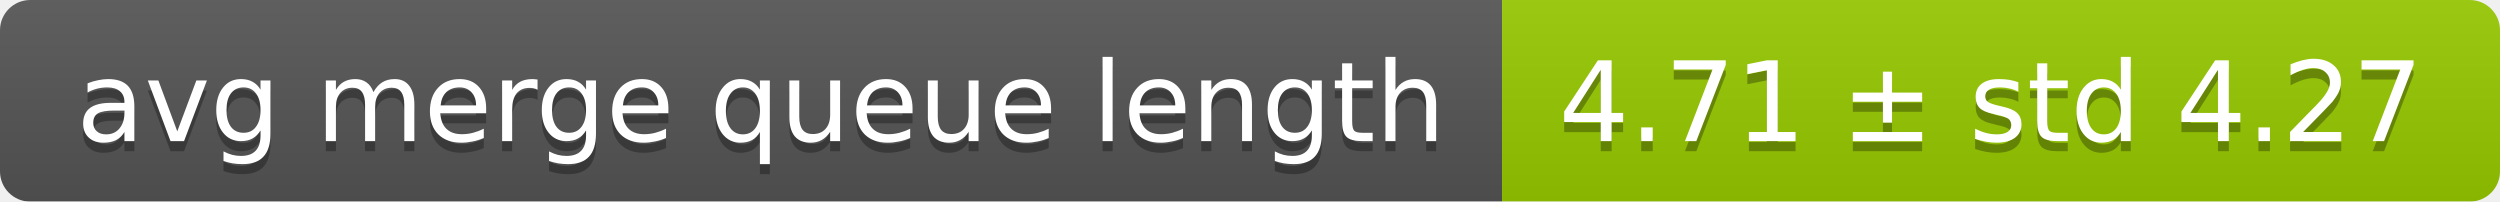
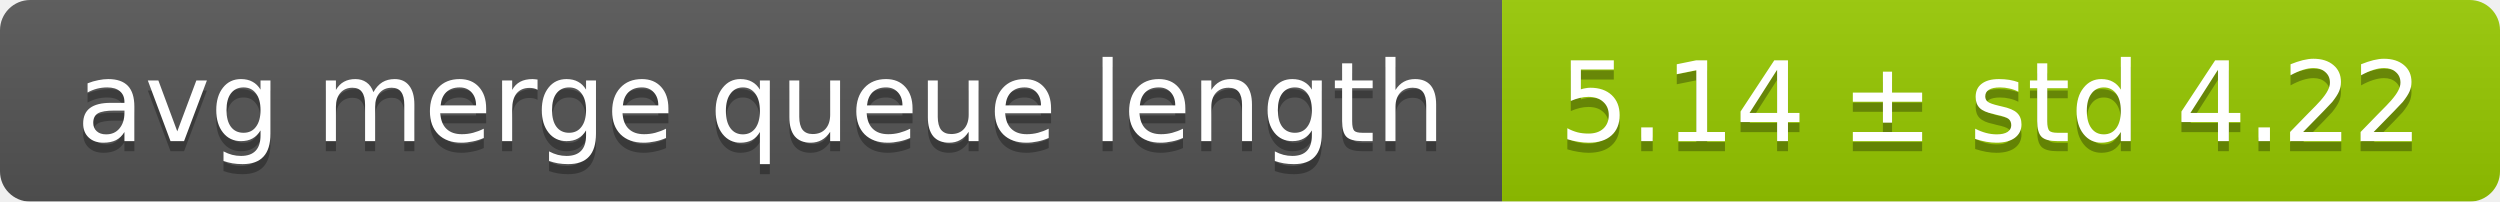
<svg xmlns="http://www.w3.org/2000/svg" width="248" height="20">
  <linearGradient id="smooth" x2="0" y2="100%">
    <stop offset="0" stop-color="#bbb" stop-opacity=".1" />
    <stop offset="1" stop-opacity=".1" />
  </linearGradient>
  <mask id="round">
    <rect width="248" height="20" rx="3" fill="#fff" />
  </mask>
  <g mask="url(#round)">
    <rect width="149" height="20" fill="#555" />
    <rect x="149" width="99" height="20" fill="#97ca00" />
    <rect width="248" height="20" fill="url(#smooth)" />
  </g>
  <g fill="#fff" text-anchor="middle" font-family="DejaVu Sans,Verdana,Geneva,sans-serif" font-size="11">
    <text x="75.5" y="15" fill="#010101" fill-opacity=".3">avg merge queue length</text>
    <text x="75.5" y="14">avg merge queue length</text>
-     <text x="197.5" y="15" fill="#010101" fill-opacity=".3">4.71 ± std 4.27</text>
-     <text x="197.5" y="14">4.71 ± std 4.27</text>
+     <text x="197.5" y="15" fill="#010101" fill-opacity=".3">5.14 ± std 4.22</text>
+     <text x="197.5" y="14">5.14 ± std 4.22</text>
  </g>
</svg>
